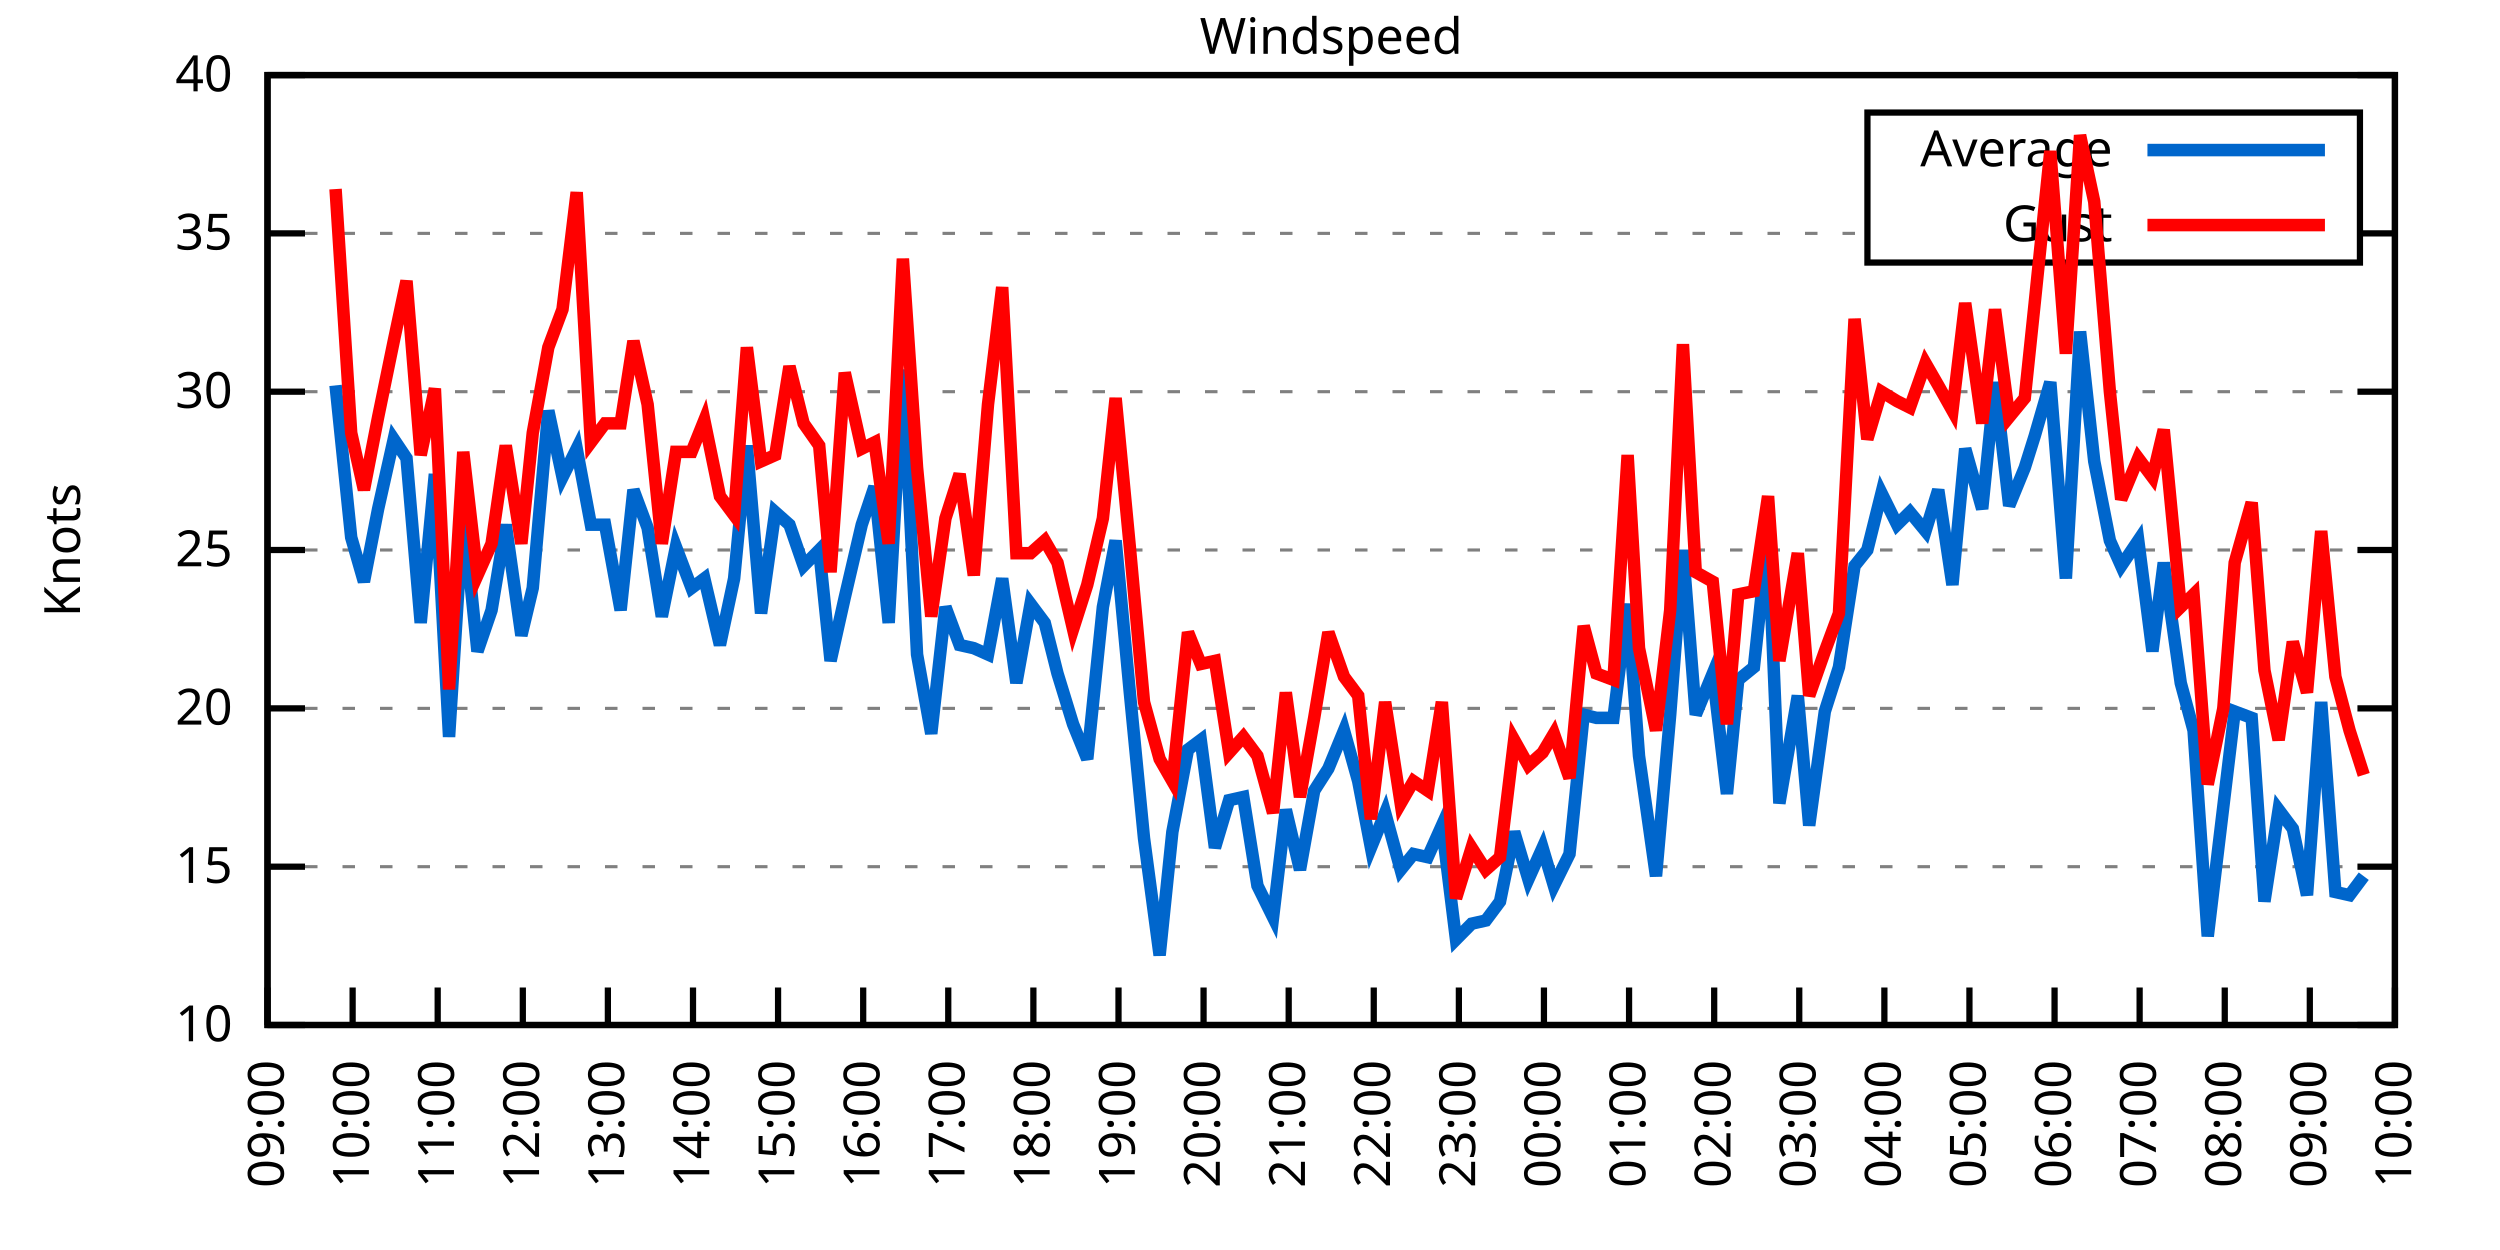
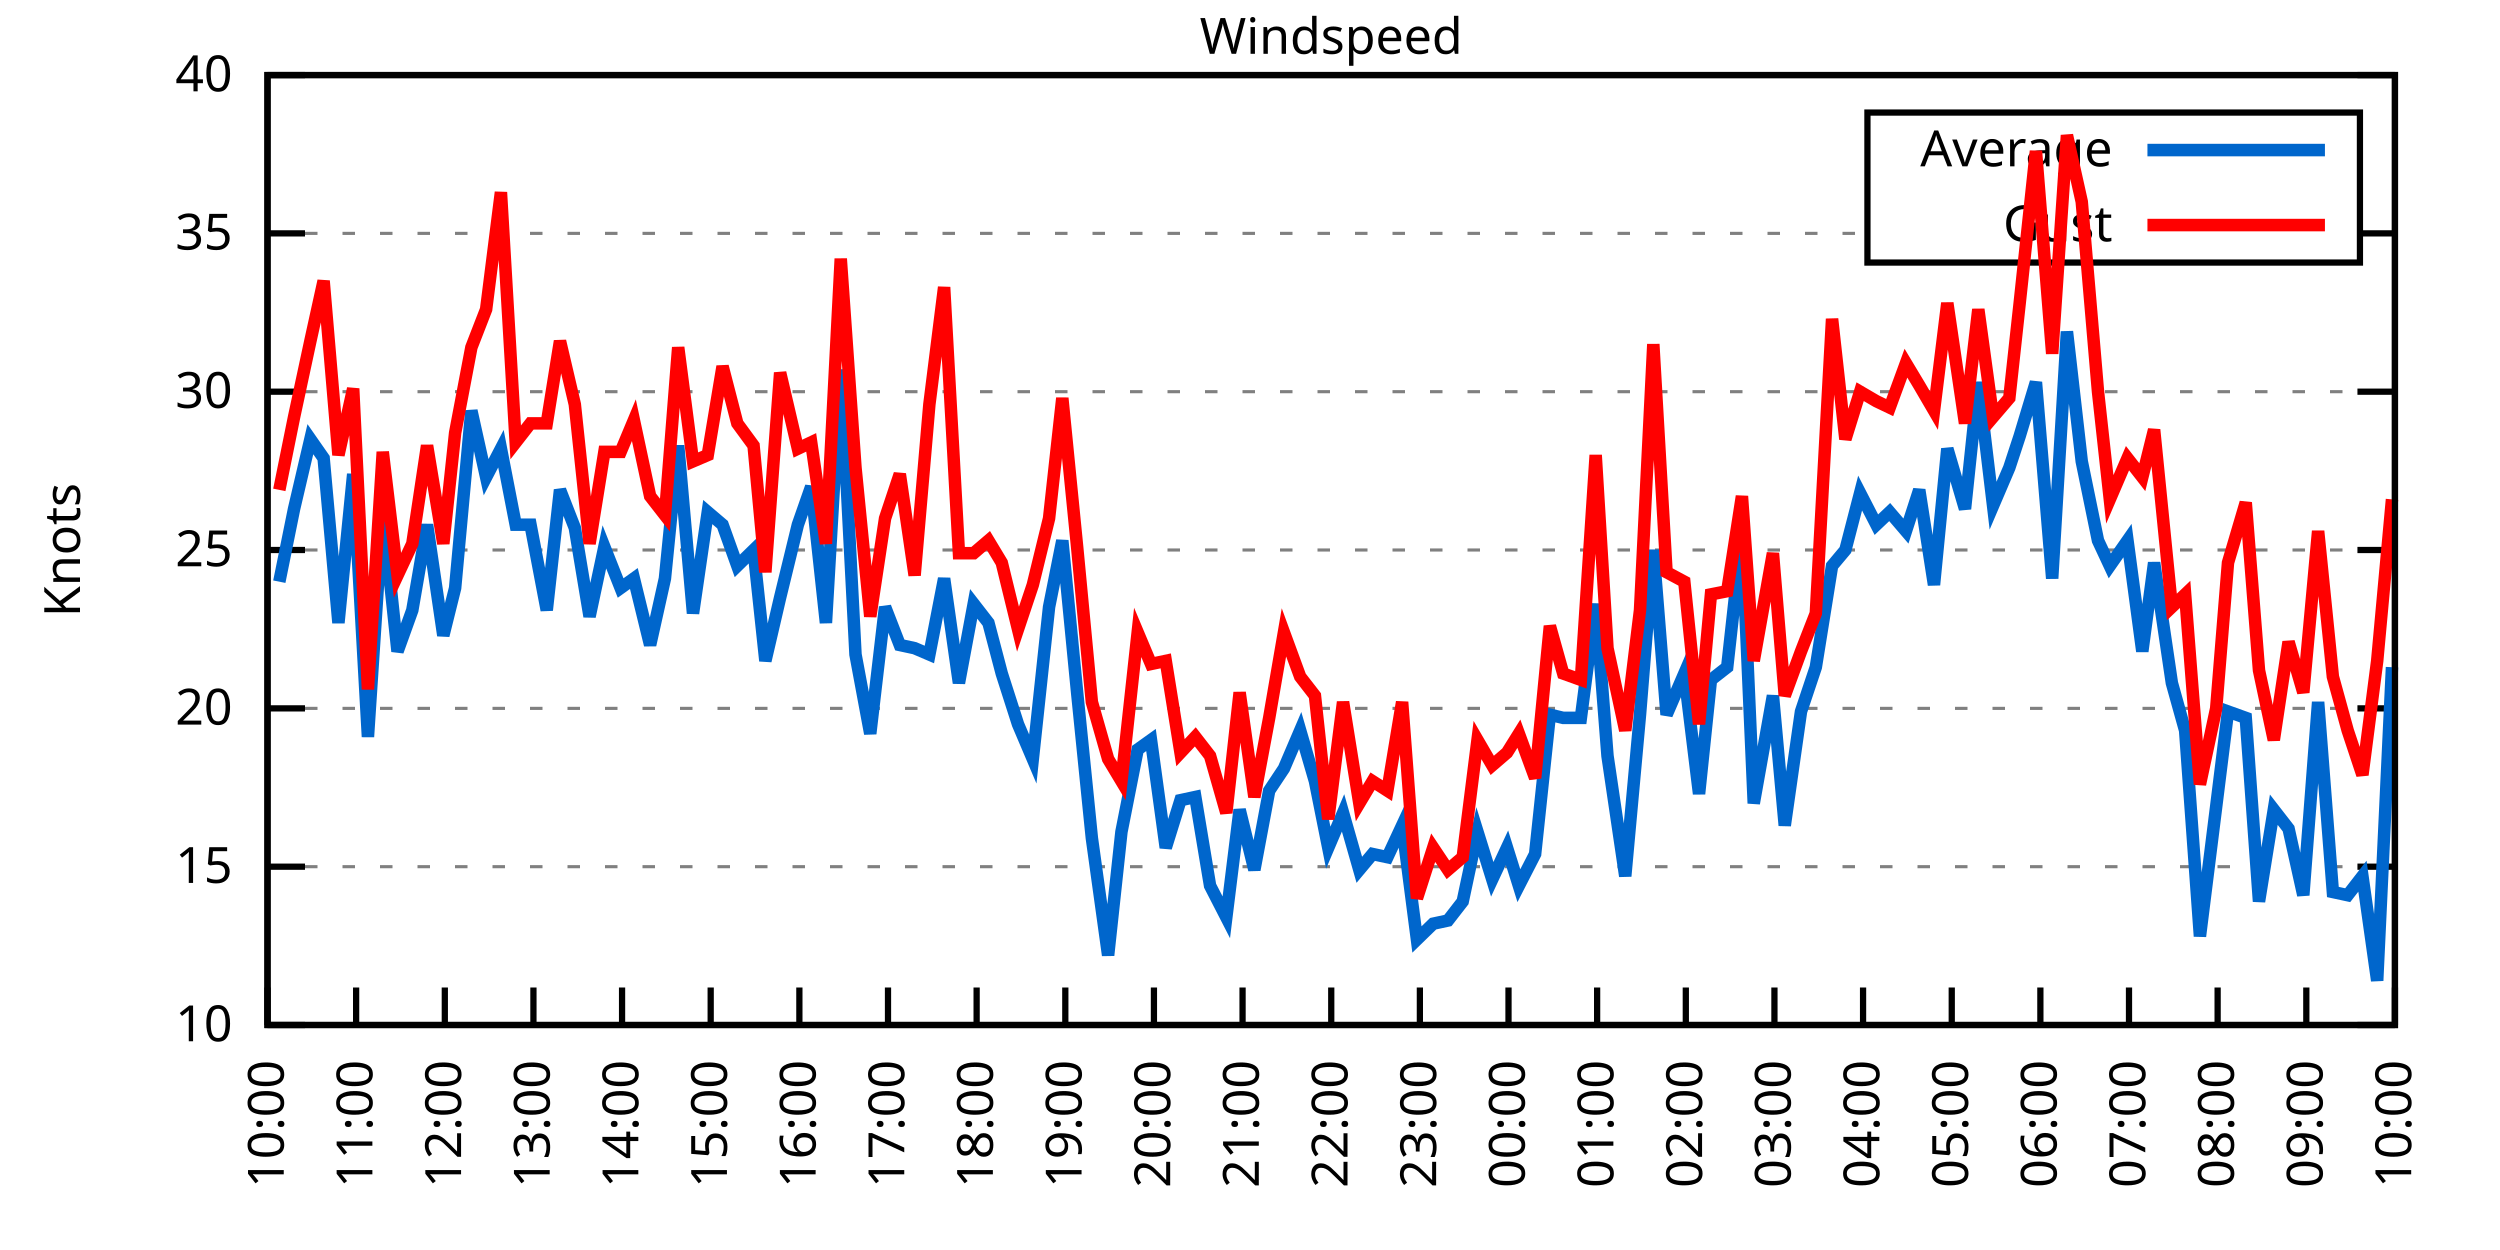
<svg xmlns="http://www.w3.org/2000/svg" xmlns:xlink="http://www.w3.org/1999/xlink" width="400" height="200" viewBox="0 0 400 200">
  <g id="gnuplot_canvas">
    <rect x="0" y="0" width="400" height="200" fill="none" />
    <defs>
      <circle id="gpDot" r="0.5" stroke-width="0.5" stroke="currentColor" />
      <path id="gpPt0" stroke-width="0.333" stroke="currentColor" d="M-1,0 h2 M0,-1 v2" />
      <path id="gpPt1" stroke-width="0.333" stroke="currentColor" d="M-1,-1 L1,1 M1,-1 L-1,1" />
      <path id="gpPt2" stroke-width="0.333" stroke="currentColor" d="M-1,0 L1,0 M0,-1 L0,1 M-1,-1 L1,1 M-1,1 L1,-1" />
      <rect id="gpPt3" stroke-width="0.333" stroke="currentColor" x="-1" y="-1" width="2" height="2" />
      <rect id="gpPt4" stroke-width="0.333" stroke="currentColor" fill="currentColor" x="-1" y="-1" width="2" height="2" />
      <circle id="gpPt5" stroke-width="0.333" stroke="currentColor" cx="0" cy="0" r="1" />
      <use xlink:href="#gpPt5" id="gpPt6" fill="currentColor" stroke="none" />
      <path id="gpPt7" stroke-width="0.333" stroke="currentColor" d="M0,-1.33 L-1.33,0.67 L1.33,0.67 z" />
      <use xlink:href="#gpPt7" id="gpPt8" fill="currentColor" stroke="none" />
      <use xlink:href="#gpPt7" id="gpPt9" stroke="currentColor" transform="rotate(180)" />
      <use xlink:href="#gpPt9" id="gpPt10" fill="currentColor" stroke="none" />
      <use xlink:href="#gpPt3" id="gpPt11" stroke="currentColor" transform="rotate(45)" />
      <use xlink:href="#gpPt11" id="gpPt12" fill="currentColor" stroke="none" />
      <path id="gpPt13" stroke-width="0.333" stroke="currentColor" d="M0,1.330 L1.265,0.411 L0.782,-1.067 L-0.782,-1.076 L-1.265,0.411 z" />
      <use xlink:href="#gpPt13" id="gpPt14" fill="currentColor" stroke="none" />
      <filter id="textbox" filterUnits="objectBoundingBox" x="0" y="0" height="1" width="1">
        <feFlood flood-color="white" flood-opacity="1" result="bgnd" />
        <feComposite in="SourceGraphic" in2="bgnd" operator="atop" />
      </filter>
      <filter id="greybox" filterUnits="objectBoundingBox" x="0" y="0" height="1" width="1">
        <feFlood flood-color="lightgrey" flood-opacity="1" result="grey" />
        <feComposite in="SourceGraphic" in2="grey" operator="atop" />
      </filter>
    </defs>
    <g fill="none" color="white" stroke="currentColor" stroke-width="1.00" stroke-linecap="butt" stroke-linejoin="miter">
</g>
    <g fill="none" color="black" stroke="currentColor" stroke-width="1.00" stroke-linecap="butt" stroke-linejoin="miter">
      <g stroke="none" shape-rendering="crispEdges">
        <polygon fill="rgb(255, 255, 255)" points="42.80,164.00 383.18,164.00 383.18,12.02 42.80,12.02 " />
      </g>
    </g>
    <g fill="none" color="black" stroke="currentColor" stroke-width="1.00" stroke-linecap="butt" stroke-linejoin="miter">
</g>
    <g fill="none" color="black" stroke="black" stroke-width="0.50" stroke-linecap="butt" stroke-linejoin="miter">
</g>
    <g fill="none" color="gray" stroke="currentColor" stroke-width="0.50" stroke-linecap="butt" stroke-linejoin="miter">
      <path stroke="gray" stroke-dasharray="2,4" class="gridline" d="M42.80,164.00 L383.19,164.00  " />
    </g>
    <g fill="none" color="gray" stroke="gray" stroke-width="1.00" stroke-linecap="butt" stroke-linejoin="miter">
</g>
    <g fill="none" color="black" stroke="currentColor" stroke-width="1.00" stroke-linecap="butt" stroke-linejoin="miter">
      <path stroke="black" d="M42.80,164.00 L48.80,164.00 M383.19,164.00 L377.19,164.00  " />
      <g transform="translate(37.20,166.60)" stroke="none" fill="black" font-family="Sans" font-size="8.00" text-anchor="end">
        <text>
          <tspan font-family="Sans"> 10</tspan>
        </text>
      </g>
    </g>
    <g fill="none" color="black" stroke="currentColor" stroke-width="1.00" stroke-linecap="butt" stroke-linejoin="miter">
</g>
    <g fill="none" color="black" stroke="black" stroke-width="0.50" stroke-linecap="butt" stroke-linejoin="miter">
</g>
    <g fill="none" color="gray" stroke="currentColor" stroke-width="0.50" stroke-linecap="butt" stroke-linejoin="miter">
      <path stroke="gray" stroke-dasharray="2,4" class="gridline" d="M42.80,138.67 L383.19,138.67  " />
    </g>
    <g fill="none" color="gray" stroke="gray" stroke-width="1.00" stroke-linecap="butt" stroke-linejoin="miter">
</g>
    <g fill="none" color="black" stroke="currentColor" stroke-width="1.00" stroke-linecap="butt" stroke-linejoin="miter">
      <path stroke="black" d="M42.80,138.67 L48.80,138.67 M383.19,138.67 L377.19,138.67  " />
      <g transform="translate(37.20,141.27)" stroke="none" fill="black" font-family="Sans" font-size="8.00" text-anchor="end">
        <text>
          <tspan font-family="Sans"> 15</tspan>
        </text>
      </g>
    </g>
    <g fill="none" color="black" stroke="currentColor" stroke-width="1.00" stroke-linecap="butt" stroke-linejoin="miter">
</g>
    <g fill="none" color="black" stroke="black" stroke-width="0.50" stroke-linecap="butt" stroke-linejoin="miter">
</g>
    <g fill="none" color="gray" stroke="currentColor" stroke-width="0.50" stroke-linecap="butt" stroke-linejoin="miter">
      <path stroke="gray" stroke-dasharray="2,4" class="gridline" d="M42.80,113.34 L383.19,113.34  " />
    </g>
    <g fill="none" color="gray" stroke="gray" stroke-width="1.00" stroke-linecap="butt" stroke-linejoin="miter">
</g>
    <g fill="none" color="black" stroke="currentColor" stroke-width="1.00" stroke-linecap="butt" stroke-linejoin="miter">
      <path stroke="black" d="M42.80,113.34 L48.80,113.34 M383.19,113.34 L377.19,113.34  " />
      <g transform="translate(37.20,115.94)" stroke="none" fill="black" font-family="Sans" font-size="8.00" text-anchor="end">
        <text>
          <tspan font-family="Sans"> 20</tspan>
        </text>
      </g>
    </g>
    <g fill="none" color="black" stroke="currentColor" stroke-width="1.00" stroke-linecap="butt" stroke-linejoin="miter">
</g>
    <g fill="none" color="black" stroke="black" stroke-width="0.50" stroke-linecap="butt" stroke-linejoin="miter">
</g>
    <g fill="none" color="gray" stroke="currentColor" stroke-width="0.50" stroke-linecap="butt" stroke-linejoin="miter">
      <path stroke="gray" stroke-dasharray="2,4" class="gridline" d="M42.80,88.00 L383.19,88.00  " />
    </g>
    <g fill="none" color="gray" stroke="gray" stroke-width="1.00" stroke-linecap="butt" stroke-linejoin="miter">
</g>
    <g fill="none" color="black" stroke="currentColor" stroke-width="1.00" stroke-linecap="butt" stroke-linejoin="miter">
      <path stroke="black" d="M42.80,88.00 L48.80,88.00 M383.19,88.00 L377.19,88.00  " />
      <g transform="translate(37.20,90.60)" stroke="none" fill="black" font-family="Sans" font-size="8.00" text-anchor="end">
        <text>
          <tspan font-family="Sans"> 25</tspan>
        </text>
      </g>
    </g>
    <g fill="none" color="black" stroke="currentColor" stroke-width="1.00" stroke-linecap="butt" stroke-linejoin="miter">
</g>
    <g fill="none" color="black" stroke="black" stroke-width="0.50" stroke-linecap="butt" stroke-linejoin="miter">
</g>
    <g fill="none" color="gray" stroke="currentColor" stroke-width="0.50" stroke-linecap="butt" stroke-linejoin="miter">
      <path stroke="gray" stroke-dasharray="2,4" class="gridline" d="M42.80,62.67 L383.19,62.67  " />
    </g>
    <g fill="none" color="gray" stroke="gray" stroke-width="1.00" stroke-linecap="butt" stroke-linejoin="miter">
</g>
    <g fill="none" color="black" stroke="currentColor" stroke-width="1.00" stroke-linecap="butt" stroke-linejoin="miter">
      <path stroke="black" d="M42.80,62.67 L48.80,62.67 M383.19,62.67 L377.19,62.67  " />
      <g transform="translate(37.20,65.27)" stroke="none" fill="black" font-family="Sans" font-size="8.00" text-anchor="end">
        <text>
          <tspan font-family="Sans"> 30</tspan>
        </text>
      </g>
    </g>
    <g fill="none" color="black" stroke="currentColor" stroke-width="1.00" stroke-linecap="butt" stroke-linejoin="miter">
</g>
    <g fill="none" color="black" stroke="black" stroke-width="0.50" stroke-linecap="butt" stroke-linejoin="miter">
</g>
    <g fill="none" color="gray" stroke="currentColor" stroke-width="0.50" stroke-linecap="butt" stroke-linejoin="miter">
      <path stroke="gray" stroke-dasharray="2,4" class="gridline" d="M42.80,37.34 L298.79,37.34 M377.59,37.34 L383.19,37.34  " />
    </g>
    <g fill="none" color="gray" stroke="gray" stroke-width="1.00" stroke-linecap="butt" stroke-linejoin="miter">
</g>
    <g fill="none" color="black" stroke="currentColor" stroke-width="1.00" stroke-linecap="butt" stroke-linejoin="miter">
      <path stroke="black" d="M42.80,37.34 L48.80,37.34 M383.19,37.34 L377.19,37.34  " />
      <g transform="translate(37.20,39.94)" stroke="none" fill="black" font-family="Sans" font-size="8.00" text-anchor="end">
        <text>
          <tspan font-family="Sans"> 35</tspan>
        </text>
      </g>
    </g>
    <g fill="none" color="black" stroke="currentColor" stroke-width="1.00" stroke-linecap="butt" stroke-linejoin="miter">
</g>
    <g fill="none" color="black" stroke="black" stroke-width="0.50" stroke-linecap="butt" stroke-linejoin="miter">
</g>
    <g fill="none" color="gray" stroke="currentColor" stroke-width="0.50" stroke-linecap="butt" stroke-linejoin="miter">
      <path stroke="gray" stroke-dasharray="2,4" class="gridline" d="M42.80,12.01 L383.19,12.01  " />
    </g>
    <g fill="none" color="gray" stroke="gray" stroke-width="1.00" stroke-linecap="butt" stroke-linejoin="miter">
</g>
    <g fill="none" color="black" stroke="currentColor" stroke-width="1.00" stroke-linecap="butt" stroke-linejoin="miter">
      <path stroke="black" d="M42.80,12.01 L48.80,12.01 M383.19,12.01 L377.19,12.01  " />
      <g transform="translate(37.20,14.61)" stroke="none" fill="black" font-family="Sans" font-size="8.00" text-anchor="end">
        <text>
          <tspan font-family="Sans"> 40</tspan>
        </text>
      </g>
    </g>
    <g fill="none" color="black" stroke="currentColor" stroke-width="1.00" stroke-linecap="butt" stroke-linejoin="miter">
      <path stroke="black" d="M42.80,164.00 L42.80,158.00  " />
      <g transform="translate(45.40,169.60) rotate(270.00)" stroke="none" fill="black" font-family="Sans" font-size="8.00" text-anchor="end">
        <text>
-           <tspan font-family="Sans">09:00</tspan>
-         </text>
-       </g>
-     </g>
-     <g fill="none" color="black" stroke="currentColor" stroke-width="1.00" stroke-linecap="butt" stroke-linejoin="miter">
-       <path stroke="black" d="M56.42,164.00 L56.42,158.00  " />
-       <g transform="translate(59.02,169.60) rotate(270.00)" stroke="none" fill="black" font-family="Sans" font-size="8.00" text-anchor="end">
-         <text>
          <tspan font-family="Sans">10:00</tspan>
        </text>
      </g>
    </g>
    <g fill="none" color="black" stroke="currentColor" stroke-width="1.00" stroke-linecap="butt" stroke-linejoin="miter">
-       <path stroke="black" d="M70.03,164.00 L70.03,158.00  " />
-       <g transform="translate(72.63,169.60) rotate(270.00)" stroke="none" fill="black" font-family="Sans" font-size="8.00" text-anchor="end">
+       <path stroke="black" d="M56.98,164.00 L56.98,158.00  " />
+       <g transform="translate(59.58,169.60) rotate(270.00)" stroke="none" fill="black" font-family="Sans" font-size="8.00" text-anchor="end">
        <text>
          <tspan font-family="Sans">11:00</tspan>
        </text>
      </g>
    </g>
    <g fill="none" color="black" stroke="currentColor" stroke-width="1.00" stroke-linecap="butt" stroke-linejoin="miter">
-       <path stroke="black" d="M83.65,164.00 L83.65,158.00  " />
-       <g transform="translate(86.25,169.60) rotate(270.00)" stroke="none" fill="black" font-family="Sans" font-size="8.00" text-anchor="end">
+       <path stroke="black" d="M71.17,164.00 L71.17,158.00  " />
+       <g transform="translate(73.77,169.60) rotate(270.00)" stroke="none" fill="black" font-family="Sans" font-size="8.00" text-anchor="end">
        <text>
          <tspan font-family="Sans">12:00</tspan>
        </text>
      </g>
    </g>
    <g fill="none" color="black" stroke="currentColor" stroke-width="1.00" stroke-linecap="butt" stroke-linejoin="miter">
-       <path stroke="black" d="M97.26,164.00 L97.26,158.00  " />
-       <g transform="translate(99.86,169.60) rotate(270.00)" stroke="none" fill="black" font-family="Sans" font-size="8.00" text-anchor="end">
+       <path stroke="black" d="M85.35,164.00 L85.35,158.00  " />
+       <g transform="translate(87.95,169.60) rotate(270.00)" stroke="none" fill="black" font-family="Sans" font-size="8.00" text-anchor="end">
        <text>
          <tspan font-family="Sans">13:00</tspan>
        </text>
      </g>
    </g>
    <g fill="none" color="black" stroke="currentColor" stroke-width="1.00" stroke-linecap="butt" stroke-linejoin="miter">
-       <path stroke="black" d="M110.88,164.00 L110.88,158.00  " />
-       <g transform="translate(113.48,169.60) rotate(270.00)" stroke="none" fill="black" font-family="Sans" font-size="8.00" text-anchor="end">
+       <path stroke="black" d="M99.53,164.00 L99.53,158.00  " />
+       <g transform="translate(102.13,169.60) rotate(270.00)" stroke="none" fill="black" font-family="Sans" font-size="8.00" text-anchor="end">
        <text>
          <tspan font-family="Sans">14:00</tspan>
        </text>
      </g>
    </g>
    <g fill="none" color="black" stroke="currentColor" stroke-width="1.00" stroke-linecap="butt" stroke-linejoin="miter">
-       <path stroke="black" d="M124.49,164.00 L124.49,158.00  " />
-       <g transform="translate(127.09,169.60) rotate(270.00)" stroke="none" fill="black" font-family="Sans" font-size="8.00" text-anchor="end">
+       <path stroke="black" d="M113.71,164.00 L113.71,158.00  " />
+       <g transform="translate(116.31,169.60) rotate(270.00)" stroke="none" fill="black" font-family="Sans" font-size="8.00" text-anchor="end">
        <text>
          <tspan font-family="Sans">15:00</tspan>
        </text>
      </g>
    </g>
    <g fill="none" color="black" stroke="currentColor" stroke-width="1.00" stroke-linecap="butt" stroke-linejoin="miter">
-       <path stroke="black" d="M138.11,164.00 L138.11,158.00  " />
-       <g transform="translate(140.71,169.60) rotate(270.00)" stroke="none" fill="black" font-family="Sans" font-size="8.00" text-anchor="end">
+       <path stroke="black" d="M127.90,164.00 L127.90,158.00  " />
+       <g transform="translate(130.50,169.60) rotate(270.00)" stroke="none" fill="black" font-family="Sans" font-size="8.00" text-anchor="end">
        <text>
          <tspan font-family="Sans">16:00</tspan>
        </text>
      </g>
    </g>
    <g fill="none" color="black" stroke="currentColor" stroke-width="1.00" stroke-linecap="butt" stroke-linejoin="miter">
-       <path stroke="black" d="M151.72,164.00 L151.72,158.00  " />
-       <g transform="translate(154.32,169.60) rotate(270.00)" stroke="none" fill="black" font-family="Sans" font-size="8.00" text-anchor="end">
+       <path stroke="black" d="M142.08,164.00 L142.08,158.00  " />
+       <g transform="translate(144.68,169.60) rotate(270.00)" stroke="none" fill="black" font-family="Sans" font-size="8.00" text-anchor="end">
        <text>
          <tspan font-family="Sans">17:00</tspan>
        </text>
      </g>
    </g>
    <g fill="none" color="black" stroke="currentColor" stroke-width="1.00" stroke-linecap="butt" stroke-linejoin="miter">
-       <path stroke="black" d="M165.34,164.00 L165.34,158.00  " />
-       <g transform="translate(167.94,169.60) rotate(270.00)" stroke="none" fill="black" font-family="Sans" font-size="8.00" text-anchor="end">
+       <path stroke="black" d="M156.26,164.00 L156.26,158.00  " />
+       <g transform="translate(158.86,169.60) rotate(270.00)" stroke="none" fill="black" font-family="Sans" font-size="8.00" text-anchor="end">
        <text>
          <tspan font-family="Sans">18:00</tspan>
        </text>
      </g>
    </g>
    <g fill="none" color="black" stroke="currentColor" stroke-width="1.00" stroke-linecap="butt" stroke-linejoin="miter">
-       <path stroke="black" d="M178.96,164.00 L178.96,158.00  " />
-       <g transform="translate(181.56,169.60) rotate(270.00)" stroke="none" fill="black" font-family="Sans" font-size="8.00" text-anchor="end">
+       <path stroke="black" d="M170.45,164.00 L170.45,158.00  " />
+       <g transform="translate(173.05,169.60) rotate(270.00)" stroke="none" fill="black" font-family="Sans" font-size="8.00" text-anchor="end">
        <text>
          <tspan font-family="Sans">19:00</tspan>
        </text>
      </g>
    </g>
    <g fill="none" color="black" stroke="currentColor" stroke-width="1.00" stroke-linecap="butt" stroke-linejoin="miter">
-       <path stroke="black" d="M192.57,164.00 L192.57,158.00  " />
-       <g transform="translate(195.17,169.60) rotate(270.00)" stroke="none" fill="black" font-family="Sans" font-size="8.00" text-anchor="end">
+       <path stroke="black" d="M184.63,164.00 L184.63,158.00  " />
+       <g transform="translate(187.23,169.60) rotate(270.00)" stroke="none" fill="black" font-family="Sans" font-size="8.00" text-anchor="end">
        <text>
          <tspan font-family="Sans">20:00</tspan>
        </text>
      </g>
    </g>
    <g fill="none" color="black" stroke="currentColor" stroke-width="1.00" stroke-linecap="butt" stroke-linejoin="miter">
-       <path stroke="black" d="M206.19,164.00 L206.19,158.00  " />
-       <g transform="translate(208.79,169.60) rotate(270.00)" stroke="none" fill="black" font-family="Sans" font-size="8.00" text-anchor="end">
+       <path stroke="black" d="M198.81,164.00 L198.81,158.00  " />
+       <g transform="translate(201.41,169.60) rotate(270.00)" stroke="none" fill="black" font-family="Sans" font-size="8.00" text-anchor="end">
        <text>
          <tspan font-family="Sans">21:00</tspan>
        </text>
      </g>
    </g>
    <g fill="none" color="black" stroke="currentColor" stroke-width="1.00" stroke-linecap="butt" stroke-linejoin="miter">
-       <path stroke="black" d="M219.80,164.00 L219.80,158.00  " />
-       <g transform="translate(222.40,169.60) rotate(270.00)" stroke="none" fill="black" font-family="Sans" font-size="8.00" text-anchor="end">
+       <path stroke="black" d="M213.00,164.00 L213.00,158.00  " />
+       <g transform="translate(215.60,169.60) rotate(270.00)" stroke="none" fill="black" font-family="Sans" font-size="8.00" text-anchor="end">
        <text>
          <tspan font-family="Sans">22:00</tspan>
        </text>
      </g>
    </g>
    <g fill="none" color="black" stroke="currentColor" stroke-width="1.00" stroke-linecap="butt" stroke-linejoin="miter">
-       <path stroke="black" d="M233.42,164.00 L233.42,158.00  " />
-       <g transform="translate(236.02,169.60) rotate(270.00)" stroke="none" fill="black" font-family="Sans" font-size="8.00" text-anchor="end">
+       <path stroke="black" d="M227.18,164.00 L227.18,158.00  " />
+       <g transform="translate(229.78,169.60) rotate(270.00)" stroke="none" fill="black" font-family="Sans" font-size="8.00" text-anchor="end">
        <text>
          <tspan font-family="Sans">23:00</tspan>
        </text>
      </g>
    </g>
    <g fill="none" color="black" stroke="currentColor" stroke-width="1.00" stroke-linecap="butt" stroke-linejoin="miter">
-       <path stroke="black" d="M247.03,164.00 L247.03,158.00  " />
-       <g transform="translate(249.63,169.60) rotate(270.00)" stroke="none" fill="black" font-family="Sans" font-size="8.00" text-anchor="end">
+       <path stroke="black" d="M241.36,164.00 L241.36,158.00  " />
+       <g transform="translate(243.96,169.60) rotate(270.00)" stroke="none" fill="black" font-family="Sans" font-size="8.00" text-anchor="end">
        <text>
          <tspan font-family="Sans">00:00</tspan>
        </text>
      </g>
    </g>
    <g fill="none" color="black" stroke="currentColor" stroke-width="1.00" stroke-linecap="butt" stroke-linejoin="miter">
-       <path stroke="black" d="M260.65,164.00 L260.65,158.00  " />
-       <g transform="translate(263.25,169.60) rotate(270.00)" stroke="none" fill="black" font-family="Sans" font-size="8.00" text-anchor="end">
+       <path stroke="black" d="M255.54,164.00 L255.54,158.00  " />
+       <g transform="translate(258.14,169.60) rotate(270.00)" stroke="none" fill="black" font-family="Sans" font-size="8.00" text-anchor="end">
        <text>
          <tspan font-family="Sans">01:00</tspan>
        </text>
      </g>
    </g>
    <g fill="none" color="black" stroke="currentColor" stroke-width="1.00" stroke-linecap="butt" stroke-linejoin="miter">
-       <path stroke="black" d="M274.27,164.00 L274.27,158.00  " />
-       <g transform="translate(276.87,169.60) rotate(270.00)" stroke="none" fill="black" font-family="Sans" font-size="8.00" text-anchor="end">
+       <path stroke="black" d="M269.73,164.00 L269.73,158.00  " />
+       <g transform="translate(272.33,169.60) rotate(270.00)" stroke="none" fill="black" font-family="Sans" font-size="8.00" text-anchor="end">
        <text>
          <tspan font-family="Sans">02:00</tspan>
        </text>
      </g>
    </g>
    <g fill="none" color="black" stroke="currentColor" stroke-width="1.00" stroke-linecap="butt" stroke-linejoin="miter">
-       <path stroke="black" d="M287.88,164.00 L287.88,158.00  " />
-       <g transform="translate(290.48,169.60) rotate(270.00)" stroke="none" fill="black" font-family="Sans" font-size="8.00" text-anchor="end">
+       <path stroke="black" d="M283.91,164.00 L283.91,158.00  " />
+       <g transform="translate(286.51,169.60) rotate(270.00)" stroke="none" fill="black" font-family="Sans" font-size="8.00" text-anchor="end">
        <text>
          <tspan font-family="Sans">03:00</tspan>
        </text>
      </g>
    </g>
    <g fill="none" color="black" stroke="currentColor" stroke-width="1.00" stroke-linecap="butt" stroke-linejoin="miter">
-       <path stroke="black" d="M301.50,164.00 L301.50,158.00  " />
-       <g transform="translate(304.10,169.60) rotate(270.00)" stroke="none" fill="black" font-family="Sans" font-size="8.00" text-anchor="end">
+       <path stroke="black" d="M298.09,164.00 L298.09,158.00  " />
+       <g transform="translate(300.69,169.60) rotate(270.00)" stroke="none" fill="black" font-family="Sans" font-size="8.00" text-anchor="end">
        <text>
          <tspan font-family="Sans">04:00</tspan>
        </text>
      </g>
    </g>
    <g fill="none" color="black" stroke="currentColor" stroke-width="1.00" stroke-linecap="butt" stroke-linejoin="miter">
-       <path stroke="black" d="M315.11,164.00 L315.11,158.00  " />
-       <g transform="translate(317.71,169.60) rotate(270.00)" stroke="none" fill="black" font-family="Sans" font-size="8.00" text-anchor="end">
+       <path stroke="black" d="M312.28,164.00 L312.28,158.00  " />
+       <g transform="translate(314.88,169.60) rotate(270.00)" stroke="none" fill="black" font-family="Sans" font-size="8.00" text-anchor="end">
        <text>
          <tspan font-family="Sans">05:00</tspan>
        </text>
      </g>
    </g>
    <g fill="none" color="black" stroke="currentColor" stroke-width="1.00" stroke-linecap="butt" stroke-linejoin="miter">
-       <path stroke="black" d="M328.73,164.00 L328.73,158.00  " />
-       <g transform="translate(331.33,169.60) rotate(270.00)" stroke="none" fill="black" font-family="Sans" font-size="8.00" text-anchor="end">
+       <path stroke="black" d="M326.46,164.00 L326.46,158.00  " />
+       <g transform="translate(329.06,169.60) rotate(270.00)" stroke="none" fill="black" font-family="Sans" font-size="8.00" text-anchor="end">
        <text>
          <tspan font-family="Sans">06:00</tspan>
        </text>
      </g>
    </g>
    <g fill="none" color="black" stroke="currentColor" stroke-width="1.00" stroke-linecap="butt" stroke-linejoin="miter">
-       <path stroke="black" d="M342.34,164.00 L342.34,158.00  " />
-       <g transform="translate(344.94,169.60) rotate(270.00)" stroke="none" fill="black" font-family="Sans" font-size="8.00" text-anchor="end">
+       <path stroke="black" d="M340.64,164.00 L340.64,158.00  " />
+       <g transform="translate(343.24,169.60) rotate(270.00)" stroke="none" fill="black" font-family="Sans" font-size="8.00" text-anchor="end">
        <text>
          <tspan font-family="Sans">07:00</tspan>
        </text>
      </g>
    </g>
    <g fill="none" color="black" stroke="currentColor" stroke-width="1.00" stroke-linecap="butt" stroke-linejoin="miter">
-       <path stroke="black" d="M355.96,164.00 L355.96,158.00  " />
-       <g transform="translate(358.56,169.60) rotate(270.00)" stroke="none" fill="black" font-family="Sans" font-size="8.00" text-anchor="end">
+       <path stroke="black" d="M354.82,164.00 L354.82,158.00  " />
+       <g transform="translate(357.42,169.60) rotate(270.00)" stroke="none" fill="black" font-family="Sans" font-size="8.00" text-anchor="end">
        <text>
          <tspan font-family="Sans">08:00</tspan>
        </text>
      </g>
    </g>
    <g fill="none" color="black" stroke="currentColor" stroke-width="1.00" stroke-linecap="butt" stroke-linejoin="miter">
-       <path stroke="black" d="M369.57,164.00 L369.57,158.00  " />
-       <g transform="translate(372.17,169.60) rotate(270.00)" stroke="none" fill="black" font-family="Sans" font-size="8.00" text-anchor="end">
+       <path stroke="black" d="M369.01,164.00 L369.01,158.00  " />
+       <g transform="translate(371.61,169.60) rotate(270.00)" stroke="none" fill="black" font-family="Sans" font-size="8.00" text-anchor="end">
        <text>
          <tspan font-family="Sans">09:00</tspan>
        </text>
      </g>
    </g>
    <g fill="none" color="black" stroke="currentColor" stroke-width="1.00" stroke-linecap="butt" stroke-linejoin="miter">
      <path stroke="black" d="M383.19,164.00 L383.19,158.00  " />
      <g transform="translate(385.79,169.60) rotate(270.00)" stroke="none" fill="black" font-family="Sans" font-size="8.00" text-anchor="end">
        <text>
          <tspan font-family="Sans">10:00</tspan>
        </text>
      </g>
    </g>
    <g fill="none" color="black" stroke="currentColor" stroke-width="1.00" stroke-linecap="butt" stroke-linejoin="miter">
</g>
    <g fill="none" color="black" stroke="currentColor" stroke-width="1.00" stroke-linecap="butt" stroke-linejoin="miter">
      <path stroke="black" d="M42.80,12.01 L42.80,164.00 L383.19,164.00 L383.19,12.01 L42.80,12.01 Z  " />
    </g>
    <g fill="none" color="black" stroke="currentColor" stroke-width="1.00" stroke-linecap="butt" stroke-linejoin="miter">
</g>
    <g fill="none" color="black" stroke="currentColor" stroke-width="1.00" stroke-linecap="butt" stroke-linejoin="miter">
      <path stroke="black" d="M298.79,42.01 L298.79,18.01 L377.59,18.01 L377.59,42.01 L298.79,42.01 Z  " />
    </g>
    <g id="Windspeed_plot_1">
      <g fill="none" color="white" stroke="black" stroke-width="2.00" stroke-linecap="butt" stroke-linejoin="miter">
</g>
      <g fill="none" color="black" stroke="currentColor" stroke-width="2.00" stroke-linecap="butt" stroke-linejoin="miter">
        <g transform="translate(337.99,26.61)" stroke="none" fill="black" font-family="Sans" font-size="8.00" text-anchor="end">
          <text>
            <tspan font-family="Sans">Average</tspan>
          </text>
        </g>
      </g>
      <g fill="none" color="black" stroke="currentColor" stroke-width="2.00" stroke-linecap="butt" stroke-linejoin="miter">
-         <path stroke="rgb(  0, 102, 204)" d="M343.59,24.01 L371.99,24.01 M53.69,61.66 L56.19,85.98 L58.23,93.07 L60.50,81.42 L63.00,70.27 L65.04,73.31   L67.31,99.66 L69.58,75.85 L71.85,117.90 L74.12,81.93 L76.39,104.22 L78.65,97.63 L80.92,83.95 L83.42,101.68   L85.24,94.08 L87.73,65.71 L90.00,76.35 L92.27,71.79 L94.54,83.95 L96.81,83.95 L99.30,97.63 L101.35,78.38   L103.62,84.46 L105.89,98.64 L108.15,87.50 L110.65,94.08 L112.69,92.56 L115.19,103.20 L117.46,92.56 L119.50,71.29   L121.77,98.14 L124.04,81.93 L126.31,83.95 L128.58,90.54 L131.07,88.00 L132.89,105.74 L135.16,95.60 L137.88,83.95   L139.92,77.87 L142.19,99.66 L144.46,59.13 L146.73,104.72 L149.00,117.39 L151.27,97.12 L153.54,103.20 L155.81,103.71   L158.08,104.72 L160.35,92.56 L162.62,109.28 L164.89,96.62 L167.16,99.66 L169.20,107.76 L171.69,115.87 L173.96,121.44   L176.46,97.12 L178.50,86.49 L180.77,110.80 L183.04,134.11 L185.54,152.85 L187.58,133.10 L190.08,119.92 L192.12,118.40   L194.39,135.63 L196.66,128.03 L198.93,127.52 L201.19,141.71 L203.69,146.77 L205.73,129.55 L208.00,139.17 L210.27,126.51   L212.54,122.96 L215.04,116.88 L217.31,124.99 L219.35,135.63 L221.62,130.06 L224.11,139.17 L226.16,136.64 L228.43,137.15   L230.70,132.08 L232.96,150.32 L235.46,147.79 L237.73,147.28 L240.00,144.24 L242.27,133.10 L244.54,140.69 L246.81,135.63   L248.62,141.71 L251.12,136.64 L253.39,114.35 L255.43,114.86 L258.15,114.86 L260.42,96.62 L262.24,120.94 L264.96,140.19   L267.23,114.35 L269.27,88.00 L271.32,114.35 L274.04,107.76 L276.31,127.02 L278.12,108.78 L280.62,106.75 L282.89,85.47   L284.70,128.54 L287.65,111.31 L289.47,132.08 L291.97,113.84 L294.23,106.75 L296.73,90.54 L298.77,88.00 L301.04,78.89   L303.54,83.95 L305.58,81.93 L308.08,84.97 L310.12,78.38 L312.39,93.58 L314.43,71.79 L317.15,81.42 L319.20,61.15   L321.47,80.91 L323.96,74.83 L325.55,69.77 L328.05,61.15 L330.54,92.56 L332.81,53.05 L335.08,73.82 L337.58,86.49   L339.39,90.54 L342.12,86.49 L344.39,104.22 L346.20,90.03 L348.92,109.28 L350.97,116.88 L353.24,149.81 L355.73,129.04   L357.55,113.84 L360.27,114.86 L362.31,144.24 L364.58,129.55 L366.85,132.59 L369.12,143.23 L371.39,112.32 L373.66,142.72   L375.93,143.23 L378.20,140.19  " />
+         <path stroke="rgb(  0, 102, 204)" d="M343.59,24.01 L371.99,24.01 M44.69,93.07 L47.05,81.42 L49.66,70.27 L51.78,73.31 L54.15,99.66 L56.51,75.85   L58.87,117.90 L61.24,81.93 L63.60,104.22 L65.97,97.63 L68.33,83.95 L70.93,101.68 L72.82,94.08 L75.42,65.71   L77.78,76.35 L80.15,71.79 L82.51,83.95 L84.88,83.95 L87.48,97.63 L89.60,78.38 L91.97,84.46 L94.33,98.64   L96.70,87.50 L99.30,94.08 L101.42,92.56 L104.02,103.20 L106.39,92.56 L108.51,71.29 L110.88,98.14 L113.24,81.93   L115.61,83.95 L117.97,90.54 L120.57,88.00 L122.46,105.74 L124.82,95.60 L127.66,83.95 L129.79,77.87 L132.15,99.66   L134.52,59.13 L136.88,104.72 L139.24,117.39 L141.61,97.12 L143.97,103.20 L146.34,103.71 L148.70,104.72 L151.06,92.56   L153.43,109.28 L155.79,96.62 L158.15,99.66 L160.28,107.76 L162.88,115.87 L165.25,121.44 L167.85,97.12 L169.97,86.49   L172.34,110.80 L174.70,134.11 L177.30,152.85 L179.43,133.10 L182.03,119.92 L184.16,118.40 L186.52,135.63 L188.88,128.03   L191.25,127.52 L193.61,141.71 L196.21,146.77 L198.34,129.55 L200.70,139.17 L203.07,126.51 L205.43,122.96 L208.03,116.88   L210.39,124.99 L212.52,135.63 L214.89,130.06 L217.49,139.17 L219.61,136.64 L221.98,137.15 L224.34,132.08 L226.71,150.32   L229.31,147.79 L231.67,147.28 L234.03,144.24 L236.40,133.10 L238.76,140.69 L241.12,135.63 L243.02,141.71 L245.62,136.64   L247.98,114.35 L250.11,114.86 L252.94,114.86 L255.31,96.62 L257.20,120.94 L260.04,140.19 L262.40,114.35 L264.53,88.00   L266.65,114.35 L269.49,107.76 L271.85,127.02 L273.75,108.78 L276.35,106.75 L278.71,85.47 L280.60,128.54 L283.67,111.31   L285.56,132.08 L288.16,113.84 L290.53,106.75 L293.13,90.54 L295.26,88.00 L297.62,78.89 L300.22,83.95 L302.35,81.93   L304.95,84.97 L307.08,78.38 L309.44,93.58 L311.57,71.79 L314.40,81.42 L316.53,61.15 L318.89,80.91 L321.49,74.83   L323.15,69.77 L325.75,61.15 L328.35,92.56 L330.71,53.05 L333.08,73.82 L335.68,86.49 L337.57,90.54 L340.40,86.49   L342.77,104.22 L344.66,90.03 L347.50,109.28 L349.62,116.88 L351.99,149.81 L354.59,129.04 L356.48,113.84 L359.32,114.86   L361.44,144.24 L363.81,129.55 L366.17,132.59 L368.53,143.23 L370.90,112.32 L373.26,142.72 L375.63,143.23 L377.99,140.19   L380.35,156.91 L382.72,106.75  " />
      </g>
    </g>
    <g id="Windspeed_plot_2">
      <g fill="none" color="black" stroke="currentColor" stroke-width="2.00" stroke-linecap="butt" stroke-linejoin="miter">
        <g transform="translate(337.99,38.61)" stroke="none" fill="black" font-family="Sans" font-size="8.00" text-anchor="end">
          <text>
            <tspan font-family="Sans">Gust</tspan>
          </text>
        </g>
      </g>
      <g fill="none" color="black" stroke="currentColor" stroke-width="2.00" stroke-linecap="butt" stroke-linejoin="miter">
-         <path stroke="rgb(255,   0,   0)" d="M343.59,36.01 L371.99,36.01 M53.69,30.25 L56.19,69.26 L58.23,78.38 L60.50,66.73 L63.00,54.57 L65.04,44.94   L67.31,72.81 L69.58,62.17 L71.85,110.30 L74.12,72.30 L76.39,92.06 L78.65,86.99 L80.92,71.29 L83.42,86.99   L85.24,69.26 L87.73,55.58 L90.00,49.50 L92.27,30.76 L94.54,70.78 L96.81,67.74 L99.30,67.74 L101.35,54.57   L103.62,64.70 L105.89,86.99 L108.15,72.30 L110.65,72.30 L112.69,67.23 L115.19,79.39 L117.46,82.43 L119.50,55.58   L121.77,73.82 L124.04,72.81 L126.31,58.62 L128.58,67.74 L131.07,71.29 L132.89,91.55 L135.16,59.63 L137.88,71.79   L139.92,70.78 L142.19,86.99 L144.46,41.39 L146.73,74.83 L149.00,98.64 L151.27,82.94 L153.54,75.85 L155.81,92.06   L158.08,64.70 L160.35,45.95 L162.62,88.51 L164.89,88.51 L167.16,86.49 L169.20,90.03 L171.69,100.67 L173.96,93.58   L176.46,82.94 L178.50,63.69 L180.77,87.50 L183.04,112.32 L185.54,121.44 L187.58,124.99 L190.08,101.18 L192.12,106.24   L194.39,105.74 L196.66,120.43 L198.93,117.90 L201.19,120.94 L203.69,130.06 L205.73,110.80 L208.00,127.52 L210.27,114.86   L212.54,101.18 L215.04,108.27 L217.31,111.31 L219.35,131.07 L221.62,112.32 L224.11,128.54 L226.16,124.99 L228.43,126.51   L230.70,112.32 L232.96,143.73 L235.46,135.63 L237.73,139.17 L240.00,137.15 L242.27,118.40 L244.54,122.46 L246.81,120.43   L248.62,117.39 L251.12,124.48 L253.39,100.16 L255.43,107.76 L258.15,108.78 L260.42,72.81 L262.24,103.71 L264.96,116.88   L267.23,97.63 L269.27,55.07 L271.32,91.55 L274.04,93.07 L276.31,115.87 L278.12,95.10 L280.62,94.59 L282.89,79.39   L284.70,105.74 L287.65,88.51 L289.47,111.31 L291.97,104.22 L294.23,98.14 L296.73,51.02 L298.77,70.27 L301.04,62.67   L303.54,64.19 L305.58,65.21 L308.08,58.11 L310.12,61.66 L312.39,65.71 L314.43,48.49 L317.15,67.74 L319.20,49.50   L321.47,66.73 L323.96,63.69 L325.55,48.49 L328.05,24.17 L330.54,56.59 L332.81,21.64 L335.08,32.28 L337.58,62.67   L339.39,79.90 L342.12,73.31 L344.39,76.35 L346.20,68.75 L348.92,97.12 L350.97,95.10 L353.24,125.50 L355.73,113.34   L357.55,90.03 L360.27,80.41 L362.31,107.26 L364.58,118.40 L366.85,102.70 L369.12,110.80 L371.39,84.97 L373.66,108.27   L375.93,116.88 L378.20,123.98  " />
+         <path stroke="rgb(255,   0,   0)" d="M343.59,36.01 L371.99,36.01 M44.69,78.38 L47.05,66.73 L49.66,54.57 L51.78,44.94 L54.15,72.81 L56.51,62.17   L58.87,110.30 L61.24,72.30 L63.60,92.06 L65.97,86.99 L68.33,71.29 L70.93,86.99 L72.82,69.26 L75.42,55.58   L77.78,49.50 L80.15,30.76 L82.51,70.78 L84.88,67.74 L87.48,67.74 L89.60,54.57 L91.97,64.70 L94.33,86.99   L96.70,72.30 L99.30,72.30 L101.42,67.23 L104.02,79.39 L106.39,82.43 L108.51,55.58 L110.88,73.82 L113.24,72.81   L115.61,58.62 L117.97,67.74 L120.57,71.29 L122.46,91.55 L124.82,59.63 L127.66,71.79 L129.79,70.78 L132.15,86.99   L134.52,41.39 L136.88,74.83 L139.24,98.64 L141.61,82.94 L143.97,75.85 L146.34,92.06 L148.70,64.70 L151.06,45.95   L153.43,88.51 L155.79,88.51 L158.15,86.49 L160.28,90.03 L162.88,100.67 L165.25,93.58 L167.85,82.94 L169.97,63.69   L172.34,87.50 L174.70,112.32 L177.30,121.44 L179.43,124.99 L182.03,101.18 L184.16,106.24 L186.52,105.74 L188.88,120.43   L191.25,117.90 L193.61,120.94 L196.21,130.06 L198.34,110.80 L200.70,127.52 L203.07,114.86 L205.43,101.18 L208.03,108.27   L210.39,111.31 L212.52,131.07 L214.89,112.32 L217.49,128.54 L219.61,124.99 L221.98,126.51 L224.34,112.32 L226.71,143.73   L229.31,135.63 L231.67,139.17 L234.03,137.15 L236.40,118.40 L238.76,122.46 L241.12,120.43 L243.02,117.39 L245.62,124.48   L247.98,100.16 L250.11,107.76 L252.94,108.78 L255.31,72.81 L257.20,103.71 L260.04,116.88 L262.40,97.63 L264.53,55.07   L266.65,91.55 L269.49,93.07 L271.85,115.87 L273.75,95.10 L276.35,94.59 L278.71,79.39 L280.60,105.74 L283.67,88.51   L285.56,111.31 L288.16,104.22 L290.53,98.14 L293.13,51.02 L295.26,70.27 L297.62,62.67 L300.22,64.19 L302.35,65.21   L304.95,58.11 L307.08,61.66 L309.44,65.71 L311.57,48.49 L314.40,67.74 L316.53,49.50 L318.89,66.73 L321.49,63.69   L323.15,48.49 L325.75,24.17 L328.35,56.59 L330.71,21.64 L333.08,32.28 L335.68,62.67 L337.57,79.90 L340.40,73.31   L342.77,76.35 L344.66,68.75 L347.50,97.12 L349.62,95.10 L351.99,125.50 L354.59,113.34 L356.48,90.03 L359.32,80.41   L361.44,107.26 L363.81,118.40 L366.17,102.70 L368.53,110.80 L370.90,84.97 L373.26,108.27 L375.63,116.88 L377.99,123.98   L380.35,105.74 L382.72,79.90  " />
      </g>
    </g>
    <g fill="none" color="black" stroke="currentColor" stroke-width="2.00" stroke-linecap="butt" stroke-linejoin="miter">
</g>
    <g fill="none" color="black" stroke="black" stroke-width="1.00" stroke-linecap="butt" stroke-linejoin="miter">
</g>
    <g fill="none" color="black" stroke="currentColor" stroke-width="1.00" stroke-linecap="butt" stroke-linejoin="miter">
      <path stroke="black" d="M42.80,12.01 L42.80,164.00 L383.19,164.00 L383.19,12.01 L42.80,12.01 Z  " />
      <g transform="translate(12.80,88.01) rotate(270.00)" stroke="none" fill="black" font-family="Sans" font-size="8.00" text-anchor="middle">
        <text>
          <tspan font-family="Sans">Knots</tspan>
        </text>
      </g>
    </g>
    <g fill="none" color="black" stroke="currentColor" stroke-width="1.00" stroke-linecap="butt" stroke-linejoin="miter">
</g>
    <g fill="none" color="black" stroke="currentColor" stroke-width="1.00" stroke-linecap="butt" stroke-linejoin="miter">
      <g transform="translate(212.99,8.61)" stroke="none" fill="black" font-family="Sans" font-size="8.00" text-anchor="middle">
        <text>
          <tspan font-family="Sans">Windspeed</tspan>
        </text>
      </g>
    </g>
    <g fill="none" color="black" stroke="currentColor" stroke-width="1.00" stroke-linecap="butt" stroke-linejoin="miter">
</g>
  </g>
</svg>
